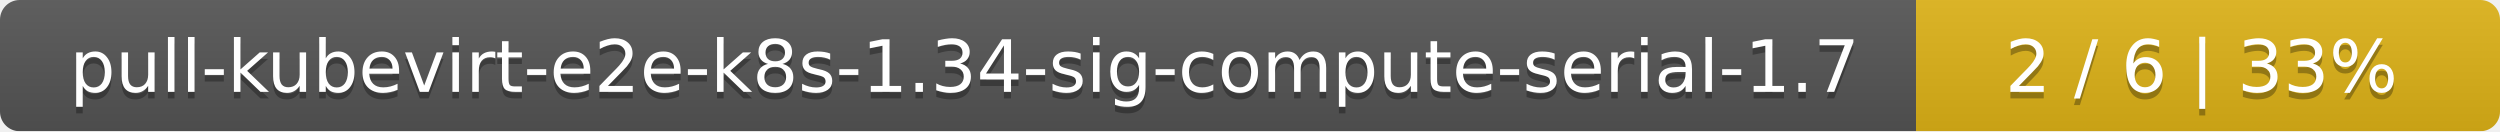
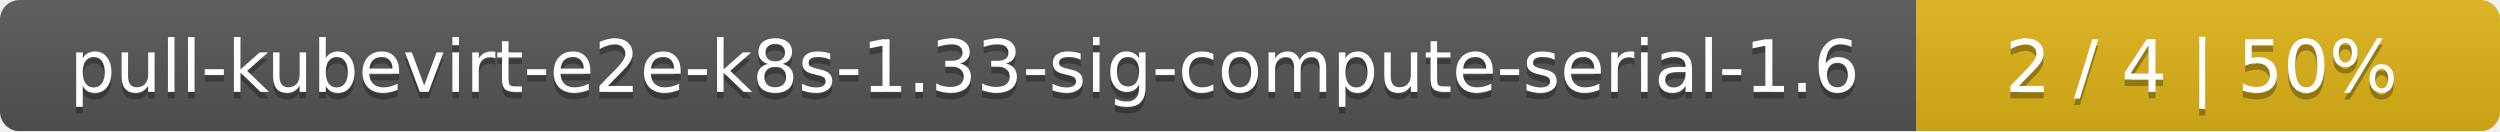
<svg xmlns="http://www.w3.org/2000/svg" width="381" height="20">
  <linearGradient id="smooth" x2="0" y2="100%">
    <stop offset="0" stop-color="#bbb" stop-opacity=".1" />
    <stop offset="1" stop-opacity=".1" />
  </linearGradient>
  <mask id="round">
    <rect width="381" height="20" rx="3" fill="#fff" />
  </mask>
  <g mask="url(#round)">
    <rect width="292" height="20" fill="#555" />
    <rect x="292" width="89" height="20" fill="#dfb317" />
    <rect width="381" height="20" fill="url(#smooth)" />
  </g>
  <g fill="#fff" text-anchor="middle" font-family="DejaVu Sans,Verdana,Geneva,sans-serif" font-size="11">
-     <text x="147" y="15" fill="#010101" fill-opacity=".3">pull-kubevirt-e2e-k8s-1.34-sig-compute-serial-1.7</text>
-     <text x="147" y="14">pull-kubevirt-e2e-k8s-1.34-sig-compute-serial-1.7</text>
-     <text x="335.5" y="15" fill="#010101" fill-opacity=".3">2 / 6    |    33%</text>
-     <text x="335.5" y="14">2 / 6    |    33%</text>
+     <text x="147" y="15" fill="#010101" fill-opacity=".3">pull-kubevirt-e2e-k8s-1.33-sig-compute-serial-1.6</text>
+     <text x="147" y="14">pull-kubevirt-e2e-k8s-1.33-sig-compute-serial-1.6</text>
+     <text x="335.5" y="15" fill="#010101" fill-opacity=".3">2 / 4    |    50%</text>
+     <text x="335.5" y="14">2 / 4    |    50%</text>
  </g>
</svg>
